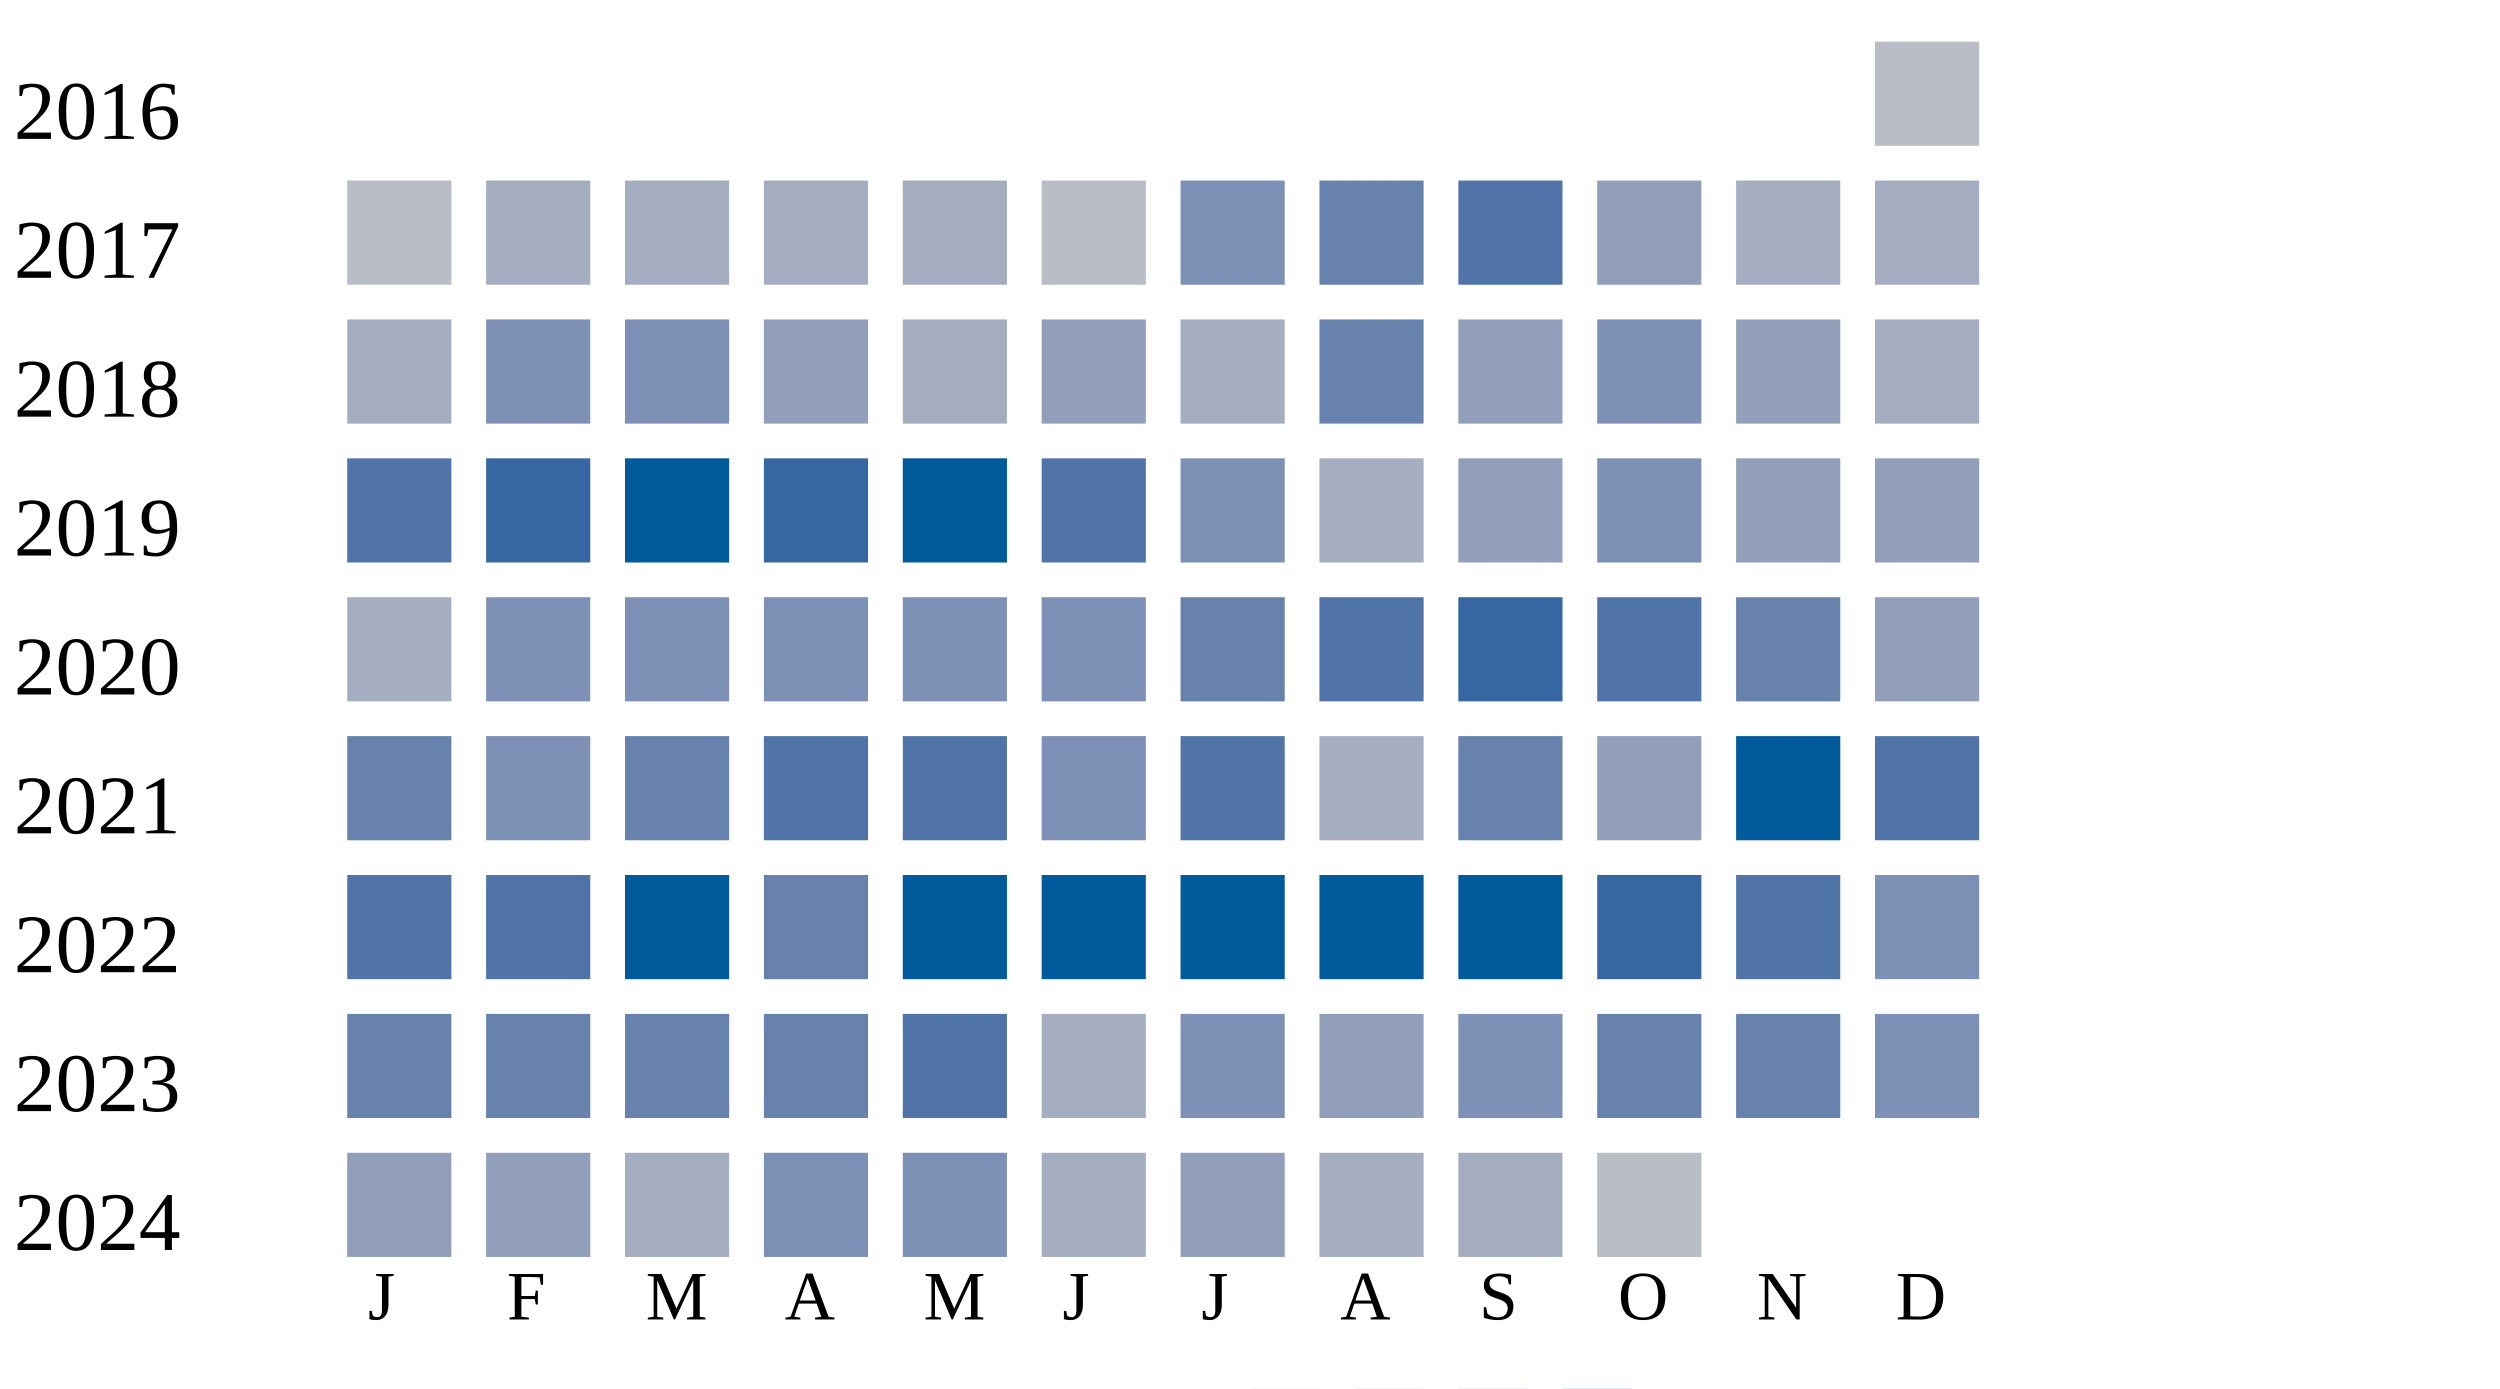
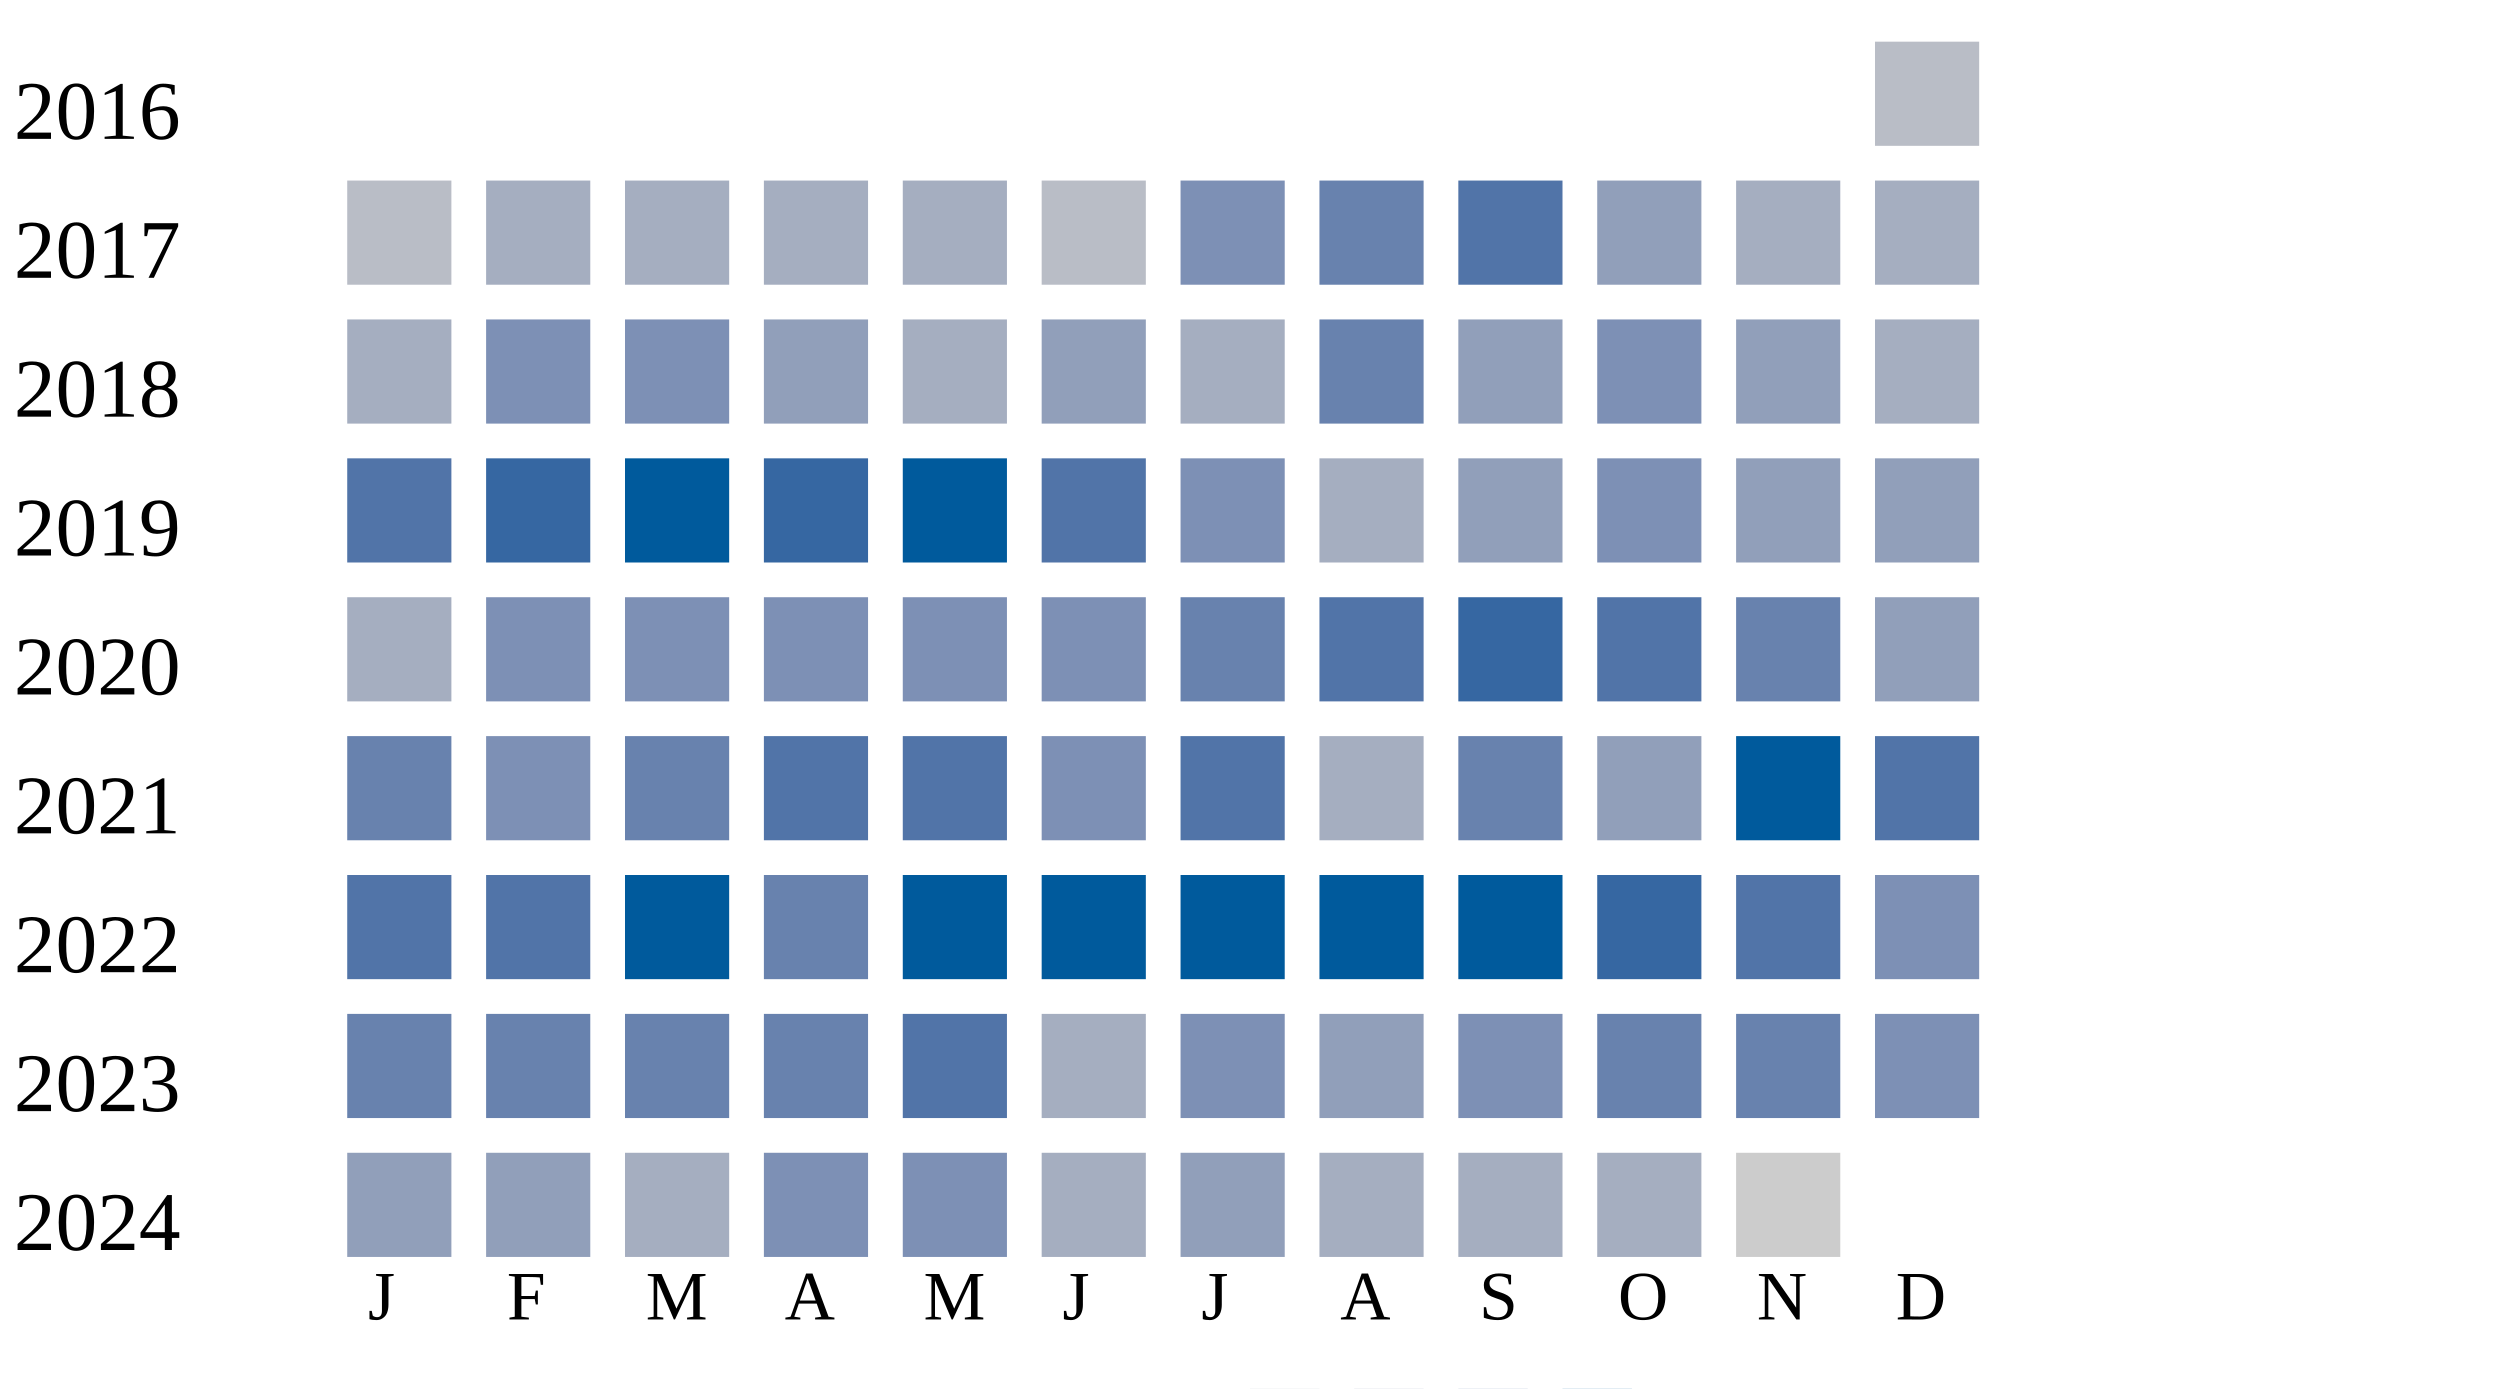
<svg xmlns="http://www.w3.org/2000/svg" width="360" height="200">
  <g transform="translate(0 0)">
    <text x="2" y="20">2016</text>
    <rect x="270" y="6" width="15" height="15" fill="#b9bdc6" />
  </g>
  <g transform="translate(0 20)">
    <text x="2" y="20">2017</text>
    <rect x="50" y="6" width="15" height="15" fill="#b9bdc6" />
    <rect x="70" y="6" width="15" height="15" fill="#a5aec0" />
    <rect x="90" y="6" width="15" height="15" fill="#a5aec0" />
    <rect x="110" y="6" width="15" height="15" fill="#a5aec0" />
    <rect x="130" y="6" width="15" height="15" fill="#a5aec0" />
    <rect x="150" y="6" width="15" height="15" fill="#b9bdc6" />
    <rect x="170" y="6" width="15" height="15" fill="#7d90b5" />
    <rect x="190" y="6" width="15" height="15" fill="#6882ae" />
    <rect x="210" y="6" width="15" height="15" fill="#5174a8" />
    <rect x="230" y="6" width="15" height="15" fill="#919fba" />
    <rect x="250" y="6" width="15" height="15" fill="#a5aec0" />
    <rect x="270" y="6" width="15" height="15" fill="#a5aec0" />
  </g>
  <g transform="translate(0 40)">
    <text x="2" y="20">2018</text>
    <rect x="50" y="6" width="15" height="15" fill="#a5aec0" />
    <rect x="70" y="6" width="15" height="15" fill="#7d90b5" />
    <rect x="90" y="6" width="15" height="15" fill="#7d90b5" />
    <rect x="110" y="6" width="15" height="15" fill="#919fba" />
    <rect x="130" y="6" width="15" height="15" fill="#a5aec0" />
    <rect x="150" y="6" width="15" height="15" fill="#919fba" />
    <rect x="170" y="6" width="15" height="15" fill="#a5aec0" />
    <rect x="190" y="6" width="15" height="15" fill="#6882ae" />
    <rect x="210" y="6" width="15" height="15" fill="#919fba" />
    <rect x="230" y="6" width="15" height="15" fill="#7d90b5" />
    <rect x="250" y="6" width="15" height="15" fill="#919fba" />
    <rect x="270" y="6" width="15" height="15" fill="#a5aec0" />
  </g>
  <g transform="translate(0 60)">
    <text x="2" y="20">2019</text>
    <rect x="50" y="6" width="15" height="15" fill="#5174a8" />
    <rect x="70" y="6" width="15" height="15" fill="#3667a2" />
    <rect x="90" y="6" width="15" height="15" fill="#005a9c" />
    <rect x="110" y="6" width="15" height="15" fill="#3667a2" />
    <rect x="130" y="6" width="15" height="15" fill="#005a9c" />
    <rect x="150" y="6" width="15" height="15" fill="#5174a8" />
    <rect x="170" y="6" width="15" height="15" fill="#7d90b5" />
    <rect x="190" y="6" width="15" height="15" fill="#a5aec0" />
    <rect x="210" y="6" width="15" height="15" fill="#919fba" />
    <rect x="230" y="6" width="15" height="15" fill="#7d90b5" />
    <rect x="250" y="6" width="15" height="15" fill="#919fba" />
    <rect x="270" y="6" width="15" height="15" fill="#919fba" />
  </g>
  <g transform="translate(0 80)">
    <text x="2" y="20">2020</text>
    <rect x="50" y="6" width="15" height="15" fill="#a5aec0" />
    <rect x="70" y="6" width="15" height="15" fill="#7d90b5" />
    <rect x="90" y="6" width="15" height="15" fill="#7d90b5" />
    <rect x="110" y="6" width="15" height="15" fill="#7d90b5" />
    <rect x="130" y="6" width="15" height="15" fill="#7d90b5" />
    <rect x="150" y="6" width="15" height="15" fill="#7d90b5" />
    <rect x="170" y="6" width="15" height="15" fill="#6882ae" />
    <rect x="190" y="6" width="15" height="15" fill="#5174a8" />
    <rect x="210" y="6" width="15" height="15" fill="#3667a2" />
    <rect x="230" y="6" width="15" height="15" fill="#5174a8" />
    <rect x="250" y="6" width="15" height="15" fill="#6882ae" />
    <rect x="270" y="6" width="15" height="15" fill="#919fba" />
  </g>
  <g transform="translate(0 100)">
    <text x="2" y="20">2021</text>
    <rect x="50" y="6" width="15" height="15" fill="#6882ae" />
    <rect x="70" y="6" width="15" height="15" fill="#7d90b5" />
    <rect x="90" y="6" width="15" height="15" fill="#6882ae" />
    <rect x="110" y="6" width="15" height="15" fill="#5174a8" />
    <rect x="130" y="6" width="15" height="15" fill="#5174a8" />
    <rect x="150" y="6" width="15" height="15" fill="#7d90b5" />
    <rect x="170" y="6" width="15" height="15" fill="#5174a8" />
    <rect x="190" y="6" width="15" height="15" fill="#a5aec0" />
    <rect x="210" y="6" width="15" height="15" fill="#6882ae" />
    <rect x="230" y="6" width="15" height="15" fill="#919fba" />
    <rect x="250" y="6" width="15" height="15" fill="#005a9c" />
    <rect x="270" y="6" width="15" height="15" fill="#5174a8" />
  </g>
  <g transform="translate(0 120)">
    <text x="2" y="20">2022</text>
    <rect x="50" y="6" width="15" height="15" fill="#5174a8" />
    <rect x="70" y="6" width="15" height="15" fill="#5174a8" />
    <rect x="90" y="6" width="15" height="15" fill="#005a9c" />
    <rect x="110" y="6" width="15" height="15" fill="#6882ae" />
    <rect x="130" y="6" width="15" height="15" fill="#005a9c" />
    <rect x="150" y="6" width="15" height="15" fill="#005a9c" />
    <rect x="170" y="6" width="15" height="15" fill="#005a9c" />
    <rect x="190" y="6" width="15" height="15" fill="#005a9c" />
    <rect x="210" y="6" width="15" height="15" fill="#005a9c" />
    <rect x="230" y="6" width="15" height="15" fill="#3667a2" />
    <rect x="250" y="6" width="15" height="15" fill="#5174a8" />
    <rect x="270" y="6" width="15" height="15" fill="#7d90b5" />
  </g>
  <g transform="translate(0 140)">
    <text x="2" y="20">2023</text>
    <rect x="50" y="6" width="15" height="15" fill="#6882ae" />
    <rect x="70" y="6" width="15" height="15" fill="#6882ae" />
    <rect x="90" y="6" width="15" height="15" fill="#6882ae" />
    <rect x="110" y="6" width="15" height="15" fill="#6882ae" />
    <rect x="130" y="6" width="15" height="15" fill="#5174a8" />
    <rect x="150" y="6" width="15" height="15" fill="#a5aec0" />
    <rect x="170" y="6" width="15" height="15" fill="#7d90b5" />
    <rect x="190" y="6" width="15" height="15" fill="#919fba" />
    <rect x="210" y="6" width="15" height="15" fill="#7d90b5" />
    <rect x="230" y="6" width="15" height="15" fill="#6882ae" />
    <rect x="250" y="6" width="15" height="15" fill="#6882ae" />
    <rect x="270" y="6" width="15" height="15" fill="#7d90b5" />
  </g>
  <g transform="translate(0 160)">
    <text x="2" y="20">2024</text>
    <rect x="50" y="6" width="15" height="15" fill="#919fba" />
    <rect x="70" y="6" width="15" height="15" fill="#919fba" />
    <rect x="90" y="6" width="15" height="15" fill="#a5aec0" />
    <rect x="110" y="6" width="15" height="15" fill="#7d90b5" />
    <rect x="130" y="6" width="15" height="15" fill="#7d90b5" />
    <rect x="150" y="6" width="15" height="15" fill="#a5aec0" />
    <rect x="170" y="6" width="15" height="15" fill="#919fba" />
    <rect x="190" y="6" width="15" height="15" fill="#a5aec0" />
    <rect x="210" y="6" width="15" height="15" fill="#a5aec0" />
-     <rect x="230" y="6" width="15" height="15" fill="#b9bdc6" />
+     <rect x="230" y="6" width="15" height="15" fill="#a5aec0" />
+     <rect x="250" y="6" width="15" height="15" fill="#cccccc" />
  </g>
  <text style="font-size: 10px; text-align: center" x="53" y="190">J</text>
  <text style="font-size: 10px; text-align: center" x="73" y="190">F</text>
  <text style="font-size: 10px; text-align: center" x="93" y="190">M</text>
  <text style="font-size: 10px; text-align: center" x="113" y="190">A</text>
  <text style="font-size: 10px; text-align: center" x="133" y="190">M</text>
  <text style="font-size: 10px; text-align: center" x="153" y="190">J</text>
  <text style="font-size: 10px; text-align: center" x="173" y="190">J</text>
  <text style="font-size: 10px; text-align: center" x="193" y="190">A</text>
  <text style="font-size: 10px; text-align: center" x="213" y="190">S</text>
  <text style="font-size: 10px; text-align: center" x="233" y="190">O</text>
  <text style="font-size: 10px; text-align: center" x="253" y="190">N</text>
  <text style="font-size: 10px; text-align: center" x="273" y="190">D</text>
  <text style="font-size: 10px;" x="155" y="209">Less</text>
  <rect fill="#b9bdc6" width="10" height="10" x="180" y="200" />
  <rect fill="#919fba" width="10" height="10" x="195" y="200" />
  <rect fill="#6882ae" width="10" height="10" x="210" y="200" />
  <rect fill="#005a9c" width="10" height="10" x="225" y="200" />
  <text x="240" y="209" style="font-size: 10px;">More</text>
</svg>
